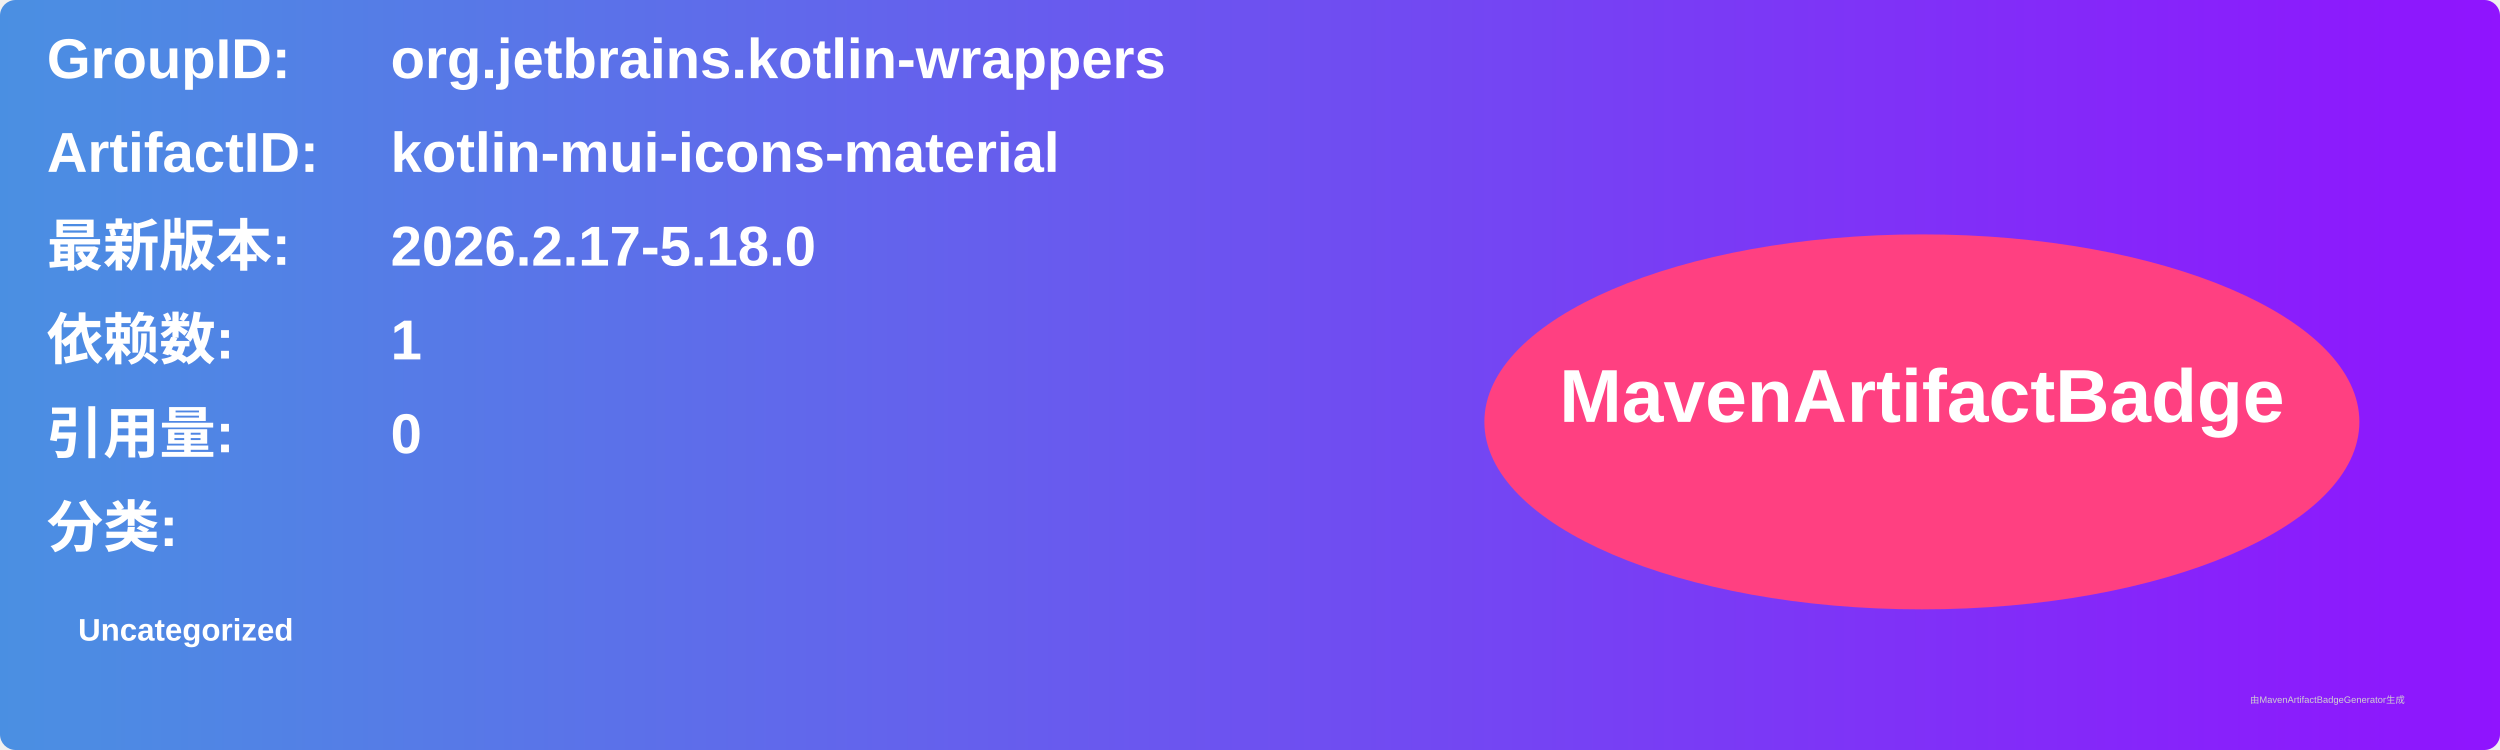
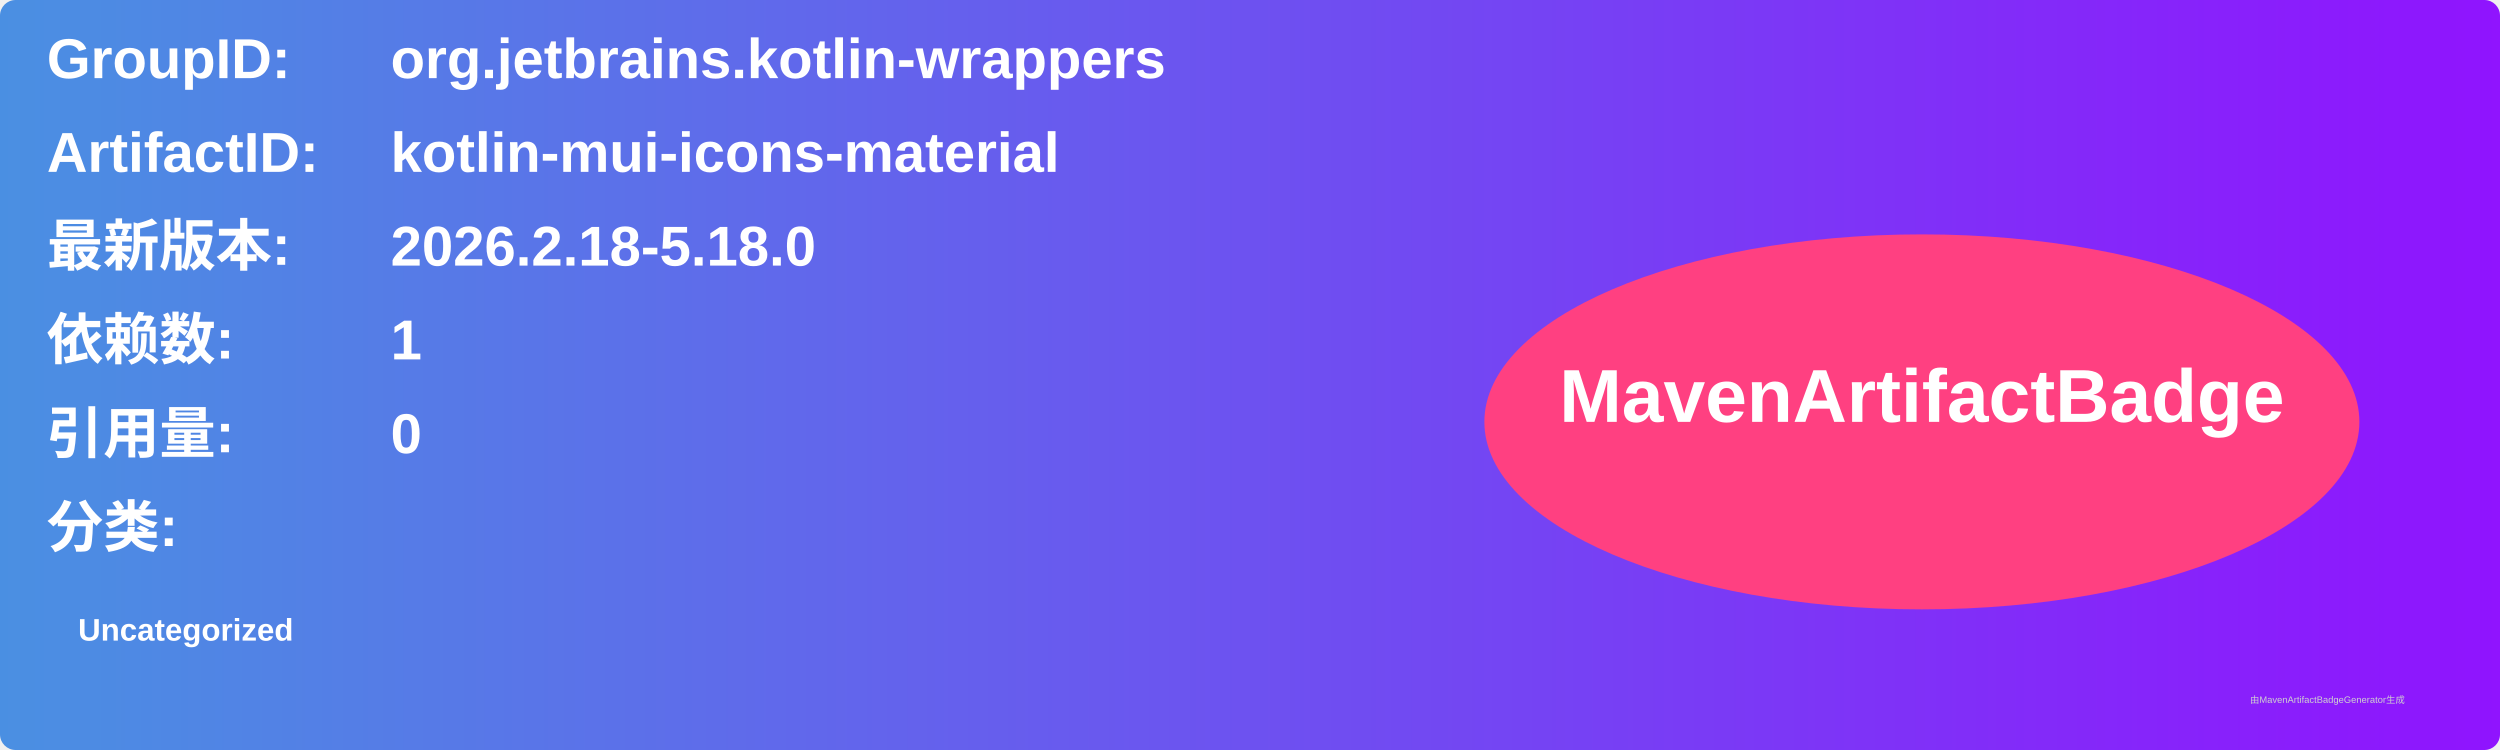
<svg xmlns="http://www.w3.org/2000/svg" width="800" height="240" viewBox="0 0 800 240">
  <linearGradient id="grad" x1="0%" y1="0%" x2="100%" y2="0%">
    <stop offset="0%" stop-color="#4a90e2" />
    <stop offset="100%" stop-color="#9013fe" />
  </linearGradient>
  <rect width="100%" height="100%" rx="5" ry="5" fill="url(#grad)" />
  <g transform="translate(15, 15)">
    <text x="0" y="10" font-family="Arial" font-size="18" fill="white" font-weight="bold" width="260">GroupID:</text>
    <text x="110" y="10" font-family="Arial" font-size="18" fill="white" font-weight="bold" width="460">org.jetbrains.kotlin-wrappers</text>
    <text x="0" y="40" font-family="Arial" font-size="18" fill="white" font-weight="bold" width="260">ArtifactID:</text>
    <text x="110" y="40" font-family="Arial" font-size="18" fill="white" font-weight="bold" width="460">kotlin-mui-icons-material</text>
    <text x="0" y="70" font-family="Arial" font-size="18" fill="white" font-weight="bold">最新版本:</text>
    <text x="110" y="70" font-family="Arial" font-size="18" fill="white" font-weight="bold">
-       <tspan font-weight="bold">2026.2.17-5.18.0</tspan>
+       <tspan font-weight="bold">2026.2.18-5.18.0</tspan>
    </text>
    <text x="0" y="100" font-family="Arial" font-size="18" fill="white" font-weight="bold">依赖数: </text>
    <text x="110" y="100" font-family="Arial" font-size="18" fill="white">
      <tspan font-weight="bold">1</tspan>
    </text>
    <text x="0" y="130" font-family="Arial" font-size="18" fill="white" font-weight="bold">引用量: </text>
    <text x="110" y="130" font-family="Arial" font-size="18" fill="white">
      <tspan font-weight="bold">0</tspan>
    </text>
    <text x="0" y="160" font-family="Arial" font-size="18" fill="white" font-weight="bold">分类:</text>
    <text x="10" y="190" font-family="Arial" font-size="10" fill="white">
      <tspan font-weight="bold">Uncategorized</tspan>
    </text>
    <ellipse cx="600" cy="120" rx="140" ry="60" fill="#ff4081" />
    <text x="600" y="120" text-anchor="middle" font-family="Arial" font-size="24" fill="white" font-weight="bold">MavenArtifactBadge</text>
  </g>
  <text x="720" y="225" font-family="Arial" font-size="3" fill="#d0d0d0">由MavenArtifactBadgeGenerator生成</text>
</svg>
